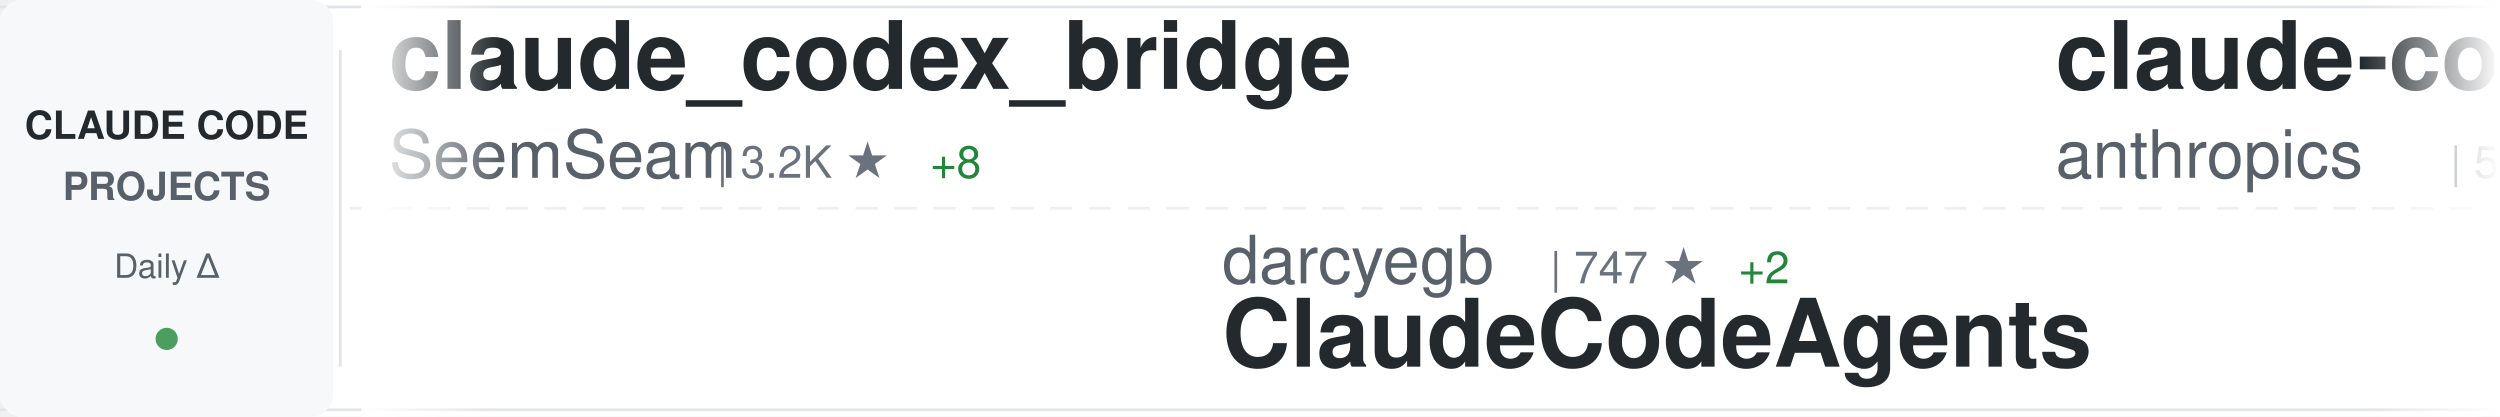
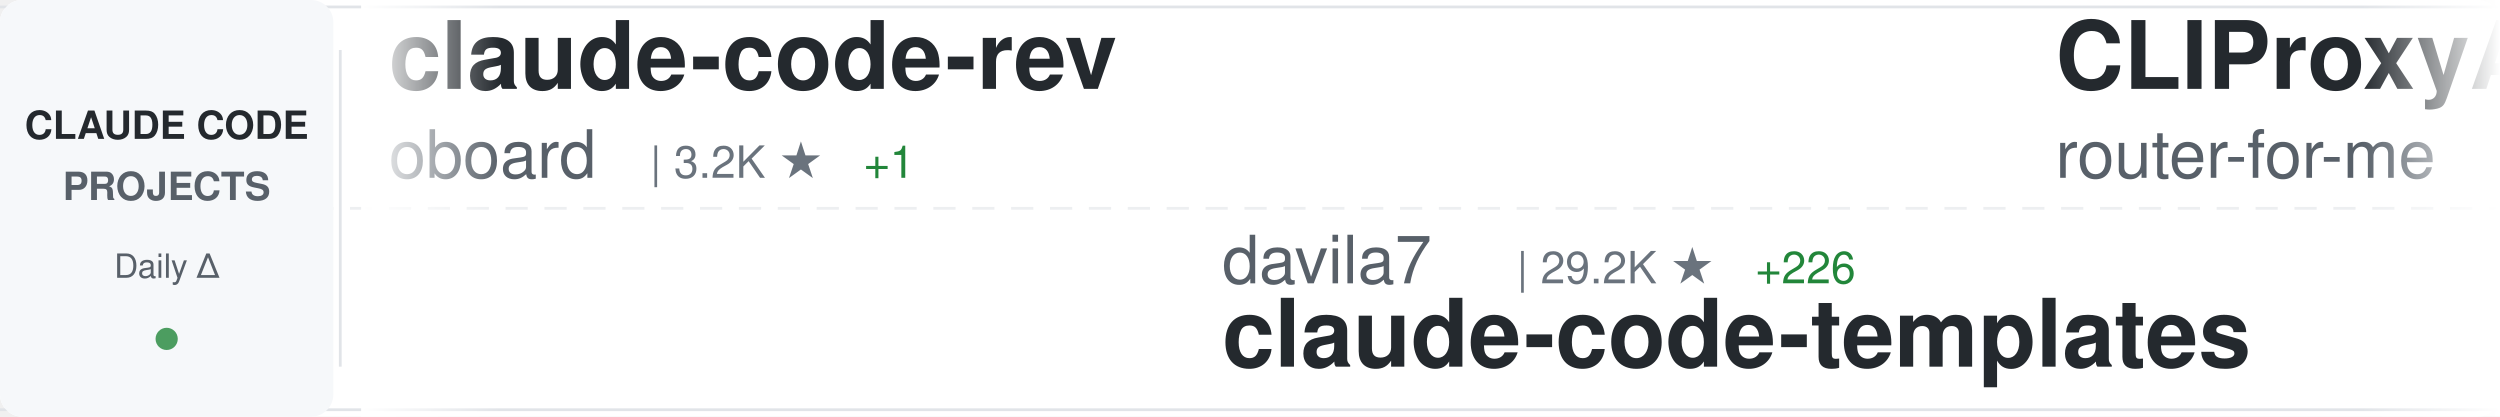
<svg xmlns="http://www.w3.org/2000/svg" width="900" height="150">
  <defs>
    <linearGradient id="awesomeLeftFade" x1="0%" y1="0%" x2="100%" y2="0%">
      <stop offset="0%" style="stop-color:#ffffff;stop-opacity:1" />
      <stop offset="100%" style="stop-color:#ffffff;stop-opacity:0" />
    </linearGradient>
    <linearGradient id="awesomeRightFade" x1="0%" y1="0%" x2="100%" y2="0%">
      <stop offset="0%" style="stop-color:#ffffff;stop-opacity:0" />
      <stop offset="100%" style="stop-color:#ffffff;stop-opacity:1" />
    </linearGradient>
  </defs>
  <rect width="900" height="150" fill="#ffffff" rx="8" />
  <rect x="0" y="2" width="900" height="1" fill="#e1e4e8" />
  <rect x="0" y="147" width="900" height="1" fill="#e1e4e8" />
  <line x1="0" y1="75" x2="900" y2="75" stroke="#e1e4e8" stroke-width="1" stroke-dasharray="8 6" opacity="0.6" />
  <rect x="0" y="0" width="120" height="150" fill="#f6f8fa" rx="8" />
  <text x="60" y="50" font-family="-apple-system, BlinkMacSystemFont, 'Segoe UI', Helvetica, Arial, sans-serif" font-size="14" font-weight="600" fill="#24292e" text-anchor="middle">CLAUDE CODE</text>
  <text x="60" y="72" font-family="-apple-system, BlinkMacSystemFont, 'Segoe UI', Helvetica, Arial, sans-serif" font-size="14" font-weight="600" fill="#586069" text-anchor="middle">PROJECTS</text>
  <text x="60" y="100" font-family="-apple-system, BlinkMacSystemFont, 'Segoe UI', Helvetica, Arial, sans-serif" font-size="12" font-weight="500" fill="#586069" text-anchor="middle">Daily Δ</text>
  <circle cx="60" cy="122" r="4" fill="#22863a" opacity="0.8" />
  <rect x="122" y="18" width="1" height="114" fill="#e1e4e8" />
  <clipPath id="awesomeTickerClip">
    <rect x="130" y="0" width="770" height="150" />
  </clipPath>
  <g clip-path="url(#awesomeTickerClip)">
    <g id="awesomeTickerItems">
      <animateTransform attributeName="transform" attributeType="XML" type="translate" from="0 0" to="-3000 0" dur="54s" repeatCount="indefinite" />
      <g transform="translate(0, 0)">
-         <text x="140" y="32" font-family="-apple-system, BlinkMacSystemFont, 'Segoe UI', Helvetica, Arial, sans-serif" font-size="34" font-weight="600" fill="#24292e">claude_codex_bridge</text>
-         <text x="140" y="64" font-family="-apple-system, BlinkMacSystemFont, 'Segoe UI', Helvetica, Arial, sans-serif" font-size="24" font-weight="400" fill="#586069">SeemSeam</text>
-         <text x="258" y="64" font-family="-apple-system, BlinkMacSystemFont, 'Segoe UI', Helvetica, Arial, sans-serif" font-size="16" font-weight="500" fill="#6a737d">| 3.2K ★</text>
-         <text x="335" y="64" font-family="-apple-system, BlinkMacSystemFont, 'Segoe UI', Helvetica, Arial, sans-serif" font-size="16" font-weight="500" fill="#22863a"> +8</text>
+         <text x="140" y="32" font-family="-apple-system, BlinkMacSystemFont, 'Segoe UI', Helvetica, Arial, sans-serif" font-size="34" font-weight="600" fill="#24292e">claude-code-rev</text>
+         <text x="140" y="64" font-family="-apple-system, BlinkMacSystemFont, 'Segoe UI', Helvetica, Arial, sans-serif" font-size="24" font-weight="400" fill="#586069">oboard</text>
+         <text x="234" y="64" font-family="-apple-system, BlinkMacSystemFont, 'Segoe UI', Helvetica, Arial, sans-serif" font-size="16" font-weight="500" fill="#6a737d">| 3.2K ★</text>
+         <text x="311" y="64" font-family="-apple-system, BlinkMacSystemFont, 'Segoe UI', Helvetica, Arial, sans-serif" font-size="16" font-weight="500" fill="#22863a"> +1</text>
      </g>
      <g transform="translate(300, 0)">
-         <text x="140" y="102" font-family="-apple-system, BlinkMacSystemFont, 'Segoe UI', Helvetica, Arial, sans-serif" font-size="24" font-weight="400" fill="#586069">darcyegb</text>
-         <text x="258" y="102" font-family="-apple-system, BlinkMacSystemFont, 'Segoe UI', Helvetica, Arial, sans-serif" font-size="16" font-weight="500" fill="#6a737d">| 747 ★</text>
-         <text x="326" y="102" font-family="-apple-system, BlinkMacSystemFont, 'Segoe UI', Helvetica, Arial, sans-serif" font-size="16" font-weight="500" fill="#22863a"> +2</text>
-         <text x="140" y="132" font-family="-apple-system, BlinkMacSystemFont, 'Segoe UI', Helvetica, Arial, sans-serif" font-size="34" font-weight="600" fill="#24292e">ClaudeCodeAgents</text>
+         <text x="140" y="102" font-family="-apple-system, BlinkMacSystemFont, 'Segoe UI', Helvetica, Arial, sans-serif" font-size="24" font-weight="400" fill="#586069">davila7</text>
+         <text x="246" y="102" font-family="-apple-system, BlinkMacSystemFont, 'Segoe UI', Helvetica, Arial, sans-serif" font-size="16" font-weight="500" fill="#6a737d">| 29.2K ★</text>
+         <text x="332" y="102" font-family="-apple-system, BlinkMacSystemFont, 'Segoe UI', Helvetica, Arial, sans-serif" font-size="16" font-weight="500" fill="#22863a"> +226</text>
+         <text x="140" y="132" font-family="-apple-system, BlinkMacSystemFont, 'Segoe UI', Helvetica, Arial, sans-serif" font-size="34" font-weight="600" fill="#24292e">claude-code-templates</text>
      </g>
      <g transform="translate(600, 0)">
-         <text x="140" y="32" font-family="-apple-system, BlinkMacSystemFont, 'Segoe UI', Helvetica, Arial, sans-serif" font-size="34" font-weight="600" fill="#24292e">claude-code-security-rev...</text>
-         <text x="140" y="64" font-family="-apple-system, BlinkMacSystemFont, 'Segoe UI', Helvetica, Arial, sans-serif" font-size="24" font-weight="400" fill="#586069">anthropics</text>
-         <text x="282" y="64" font-family="-apple-system, BlinkMacSystemFont, 'Segoe UI', Helvetica, Arial, sans-serif" font-size="16" font-weight="500" fill="#6a737d">| 5.5K ★</text>
-         <text x="359" y="64" font-family="-apple-system, BlinkMacSystemFont, 'Segoe UI', Helvetica, Arial, sans-serif" font-size="16" font-weight="500" fill="#22863a"> +5</text>
+         <text x="140" y="32" font-family="-apple-system, BlinkMacSystemFont, 'Segoe UI', Helvetica, Arial, sans-serif" font-size="34" font-weight="600" fill="#24292e">CLIProxyAPI</text>
+         <text x="140" y="64" font-family="-apple-system, BlinkMacSystemFont, 'Segoe UI', Helvetica, Arial, sans-serif" font-size="24" font-weight="400" fill="#586069">router-for-me</text>
+         <text x="318" y="64" font-family="-apple-system, BlinkMacSystemFont, 'Segoe UI', Helvetica, Arial, sans-serif" font-size="16" font-weight="500" fill="#6a737d">| 40.7K ★</text>
+         <text x="404" y="64" font-family="-apple-system, BlinkMacSystemFont, 'Segoe UI', Helvetica, Arial, sans-serif" font-size="16" font-weight="500" fill="#22863a"> +794</text>
      </g>
      <g transform="translate(900, 0)">
+         <text x="140" y="102" font-family="-apple-system, BlinkMacSystemFont, 'Segoe UI', Helvetica, Arial, sans-serif" font-size="24" font-weight="400" fill="#586069">alirezarezvani</text>
+         <text x="330" y="102" font-family="-apple-system, BlinkMacSystemFont, 'Segoe UI', Helvetica, Arial, sans-serif" font-size="16" font-weight="500" fill="#6a737d">| 22.3K ★</text>
+         <text x="416" y="102" font-family="-apple-system, BlinkMacSystemFont, 'Segoe UI', Helvetica, Arial, sans-serif" font-size="16" font-weight="500" fill="#22863a"> +156</text>
+         <text x="140" y="132" font-family="-apple-system, BlinkMacSystemFont, 'Segoe UI', Helvetica, Arial, sans-serif" font-size="34" font-weight="600" fill="#24292e">claude-skills</text>
+       </g>
+       <g transform="translate(1200, 0)">
+         <text x="140" y="32" font-family="-apple-system, BlinkMacSystemFont, 'Segoe UI', Helvetica, Arial, sans-serif" font-size="34" font-weight="600" fill="#24292e">claude-code-cli</text>
+         <text x="140" y="64" font-family="-apple-system, BlinkMacSystemFont, 'Segoe UI', Helvetica, Arial, sans-serif" font-size="24" font-weight="400" fill="#586069">huangserva</text>
+         <text x="282" y="64" font-family="-apple-system, BlinkMacSystemFont, 'Segoe UI', Helvetica, Arial, sans-serif" font-size="16" font-weight="500" fill="#6a737d">| 618 ★</text>
+       </g>
+       <g transform="translate(1500, 0)">
+         <text x="140" y="102" font-family="-apple-system, BlinkMacSystemFont, 'Segoe UI', Helvetica, Arial, sans-serif" font-size="24" font-weight="400" fill="#586069">shanraisshan</text>
+         <text x="306" y="102" font-family="-apple-system, BlinkMacSystemFont, 'Segoe UI', Helvetica, Arial, sans-serif" font-size="16" font-weight="500" fill="#6a737d">| 62.5K ★</text>
+         <text x="392" y="102" font-family="-apple-system, BlinkMacSystemFont, 'Segoe UI', Helvetica, Arial, sans-serif" font-size="16" font-weight="500" fill="#22863a"> +46</text>
+         <text x="140" y="132" font-family="-apple-system, BlinkMacSystemFont, 'Segoe UI', Helvetica, Arial, sans-serif" font-size="34" font-weight="600" fill="#24292e">claude-code-best-practic...</text>
+       </g>
+       <g transform="translate(1800, 0)">
+         <text x="140" y="32" font-family="-apple-system, BlinkMacSystemFont, 'Segoe UI', Helvetica, Arial, sans-serif" font-size="34" font-weight="600" fill="#24292e">claude_code_src</text>
+         <text x="140" y="64" font-family="-apple-system, BlinkMacSystemFont, 'Segoe UI', Helvetica, Arial, sans-serif" font-size="24" font-weight="400" fill="#586069">ponponon</text>
+         <text x="258" y="64" font-family="-apple-system, BlinkMacSystemFont, 'Segoe UI', Helvetica, Arial, sans-serif" font-size="16" font-weight="500" fill="#6a737d">| 2.3K ★</text>
+         <text x="335" y="64" font-family="-apple-system, BlinkMacSystemFont, 'Segoe UI', Helvetica, Arial, sans-serif" font-size="16" font-weight="500" fill="#22863a"> +2</text>
+       </g>
+       <g transform="translate(2100, 0)">
+         <text x="140" y="102" font-family="-apple-system, BlinkMacSystemFont, 'Segoe UI', Helvetica, Arial, sans-serif" font-size="24" font-weight="400" fill="#586069">Cranot</text>
+         <text x="234" y="102" font-family="-apple-system, BlinkMacSystemFont, 'Segoe UI', Helvetica, Arial, sans-serif" font-size="16" font-weight="500" fill="#6a737d">| 2.8K ★</text>
+         <text x="140" y="132" font-family="-apple-system, BlinkMacSystemFont, 'Segoe UI', Helvetica, Arial, sans-serif" font-size="34" font-weight="600" fill="#24292e">claude-code-guide</text>
+       </g>
+       <g transform="translate(2400, 0)">
+         <text x="140" y="32" font-family="-apple-system, BlinkMacSystemFont, 'Segoe UI', Helvetica, Arial, sans-serif" font-size="34" font-weight="600" fill="#24292e">Open-ClaudeCode</text>
+         <text x="140" y="64" font-family="-apple-system, BlinkMacSystemFont, 'Segoe UI', Helvetica, Arial, sans-serif" font-size="24" font-weight="400" fill="#586069">LING71671</text>
+         <text x="270" y="64" font-family="-apple-system, BlinkMacSystemFont, 'Segoe UI', Helvetica, Arial, sans-serif" font-size="16" font-weight="500" fill="#6a737d">| 915 ★</text>
+         <text x="338" y="64" font-family="-apple-system, BlinkMacSystemFont, 'Segoe UI', Helvetica, Arial, sans-serif" font-size="16" font-weight="500" fill="#22863a"> +2</text>
+       </g>
+       <g transform="translate(2700, 0)">
+         <text x="140" y="102" font-family="-apple-system, BlinkMacSystemFont, 'Segoe UI', Helvetica, Arial, sans-serif" font-size="24" font-weight="400" fill="#586069">wanshuiyin</text>
+         <text x="282" y="102" font-family="-apple-system, BlinkMacSystemFont, 'Segoe UI', Helvetica, Arial, sans-serif" font-size="16" font-weight="500" fill="#6a737d">| 13.3K ★</text>
+         <text x="368" y="102" font-family="-apple-system, BlinkMacSystemFont, 'Segoe UI', Helvetica, Arial, sans-serif" font-size="16" font-weight="500" fill="#22863a"> +34</text>
+         <text x="140" y="132" font-family="-apple-system, BlinkMacSystemFont, 'Segoe UI', Helvetica, Arial, sans-serif" font-size="34" font-weight="600" fill="#24292e">Auto-claude-code-researc...</text>
+       </g>
+       <g transform="translate(3000, 0)">
+         <text x="140" y="32" font-family="-apple-system, BlinkMacSystemFont, 'Segoe UI', Helvetica, Arial, sans-serif" font-size="34" font-weight="600" fill="#24292e">claude-code-rev</text>
+         <text x="140" y="64" font-family="-apple-system, BlinkMacSystemFont, 'Segoe UI', Helvetica, Arial, sans-serif" font-size="24" font-weight="400" fill="#586069">oboard</text>
+         <text x="234" y="64" font-family="-apple-system, BlinkMacSystemFont, 'Segoe UI', Helvetica, Arial, sans-serif" font-size="16" font-weight="500" fill="#6a737d">| 3.2K ★</text>
+         <text x="311" y="64" font-family="-apple-system, BlinkMacSystemFont, 'Segoe UI', Helvetica, Arial, sans-serif" font-size="16" font-weight="500" fill="#22863a"> +1</text>
+       </g>
+       <g transform="translate(3300, 0)">
        <text x="140" y="102" font-family="-apple-system, BlinkMacSystemFont, 'Segoe UI', Helvetica, Arial, sans-serif" font-size="24" font-weight="400" fill="#586069">davila7</text>
        <text x="246" y="102" font-family="-apple-system, BlinkMacSystemFont, 'Segoe UI', Helvetica, Arial, sans-serif" font-size="16" font-weight="500" fill="#6a737d">| 29.2K ★</text>
-         <text x="332" y="102" font-family="-apple-system, BlinkMacSystemFont, 'Segoe UI', Helvetica, Arial, sans-serif" font-size="16" font-weight="500" fill="#22863a"> +247</text>
+         <text x="332" y="102" font-family="-apple-system, BlinkMacSystemFont, 'Segoe UI', Helvetica, Arial, sans-serif" font-size="16" font-weight="500" fill="#22863a"> +226</text>
        <text x="140" y="132" font-family="-apple-system, BlinkMacSystemFont, 'Segoe UI', Helvetica, Arial, sans-serif" font-size="34" font-weight="600" fill="#24292e">claude-code-templates</text>
      </g>
-       <g transform="translate(1200, 0)">
-         <text x="140" y="32" font-family="-apple-system, BlinkMacSystemFont, 'Segoe UI', Helvetica, Arial, sans-serif" font-size="34" font-weight="600" fill="#24292e">claude-code-spec-workflo...</text>
-         <text x="140" y="64" font-family="-apple-system, BlinkMacSystemFont, 'Segoe UI', Helvetica, Arial, sans-serif" font-size="24" font-weight="400" fill="#586069">Pimzino</text>
-         <text x="246" y="64" font-family="-apple-system, BlinkMacSystemFont, 'Segoe UI', Helvetica, Arial, sans-serif" font-size="16" font-weight="500" fill="#6a737d">| 3.8K ★</text>
-         <text x="323" y="64" font-family="-apple-system, BlinkMacSystemFont, 'Segoe UI', Helvetica, Arial, sans-serif" font-size="16" font-weight="500" fill="#22863a"> +1</text>
-       </g>
-       <g transform="translate(1500, 0)">
-         <text x="140" y="102" font-family="-apple-system, BlinkMacSystemFont, 'Segoe UI', Helvetica, Arial, sans-serif" font-size="24" font-weight="400" fill="#586069">liuup</text>
-         <text x="222" y="102" font-family="-apple-system, BlinkMacSystemFont, 'Segoe UI', Helvetica, Arial, sans-serif" font-size="16" font-weight="500" fill="#6a737d">| 3.5K ★</text>
-         <text x="299" y="102" font-family="-apple-system, BlinkMacSystemFont, 'Segoe UI', Helvetica, Arial, sans-serif" font-size="16" font-weight="500" fill="#22863a"> +5</text>
-         <text x="140" y="132" font-family="-apple-system, BlinkMacSystemFont, 'Segoe UI', Helvetica, Arial, sans-serif" font-size="34" font-weight="600" fill="#24292e">claude-code-analysis</text>
-       </g>
-       <g transform="translate(1800, 0)">
-         <text x="140" y="32" font-family="-apple-system, BlinkMacSystemFont, 'Segoe UI', Helvetica, Arial, sans-serif" font-size="34" font-weight="600" fill="#24292e">claude-code-reverse</text>
-         <text x="140" y="64" font-family="-apple-system, BlinkMacSystemFont, 'Segoe UI', Helvetica, Arial, sans-serif" font-size="24" font-weight="400" fill="#586069">Yuyz0112</text>
-         <text x="258" y="64" font-family="-apple-system, BlinkMacSystemFont, 'Segoe UI', Helvetica, Arial, sans-serif" font-size="16" font-weight="500" fill="#6a737d">| 2.4K ★</text>
-         <text x="335" y="64" font-family="-apple-system, BlinkMacSystemFont, 'Segoe UI', Helvetica, Arial, sans-serif" font-size="16" font-weight="500" fill="#22863a"> +1</text>
-       </g>
-       <g transform="translate(2100, 0)">
-         <text x="140" y="102" font-family="-apple-system, BlinkMacSystemFont, 'Segoe UI', Helvetica, Arial, sans-serif" font-size="24" font-weight="400" fill="#586069">ponponon</text>
-         <text x="258" y="102" font-family="-apple-system, BlinkMacSystemFont, 'Segoe UI', Helvetica, Arial, sans-serif" font-size="16" font-weight="500" fill="#6a737d">| 2.3K ★</text>
-         <text x="335" y="102" font-family="-apple-system, BlinkMacSystemFont, 'Segoe UI', Helvetica, Arial, sans-serif" font-size="16" font-weight="500" fill="#22863a"> +2</text>
-         <text x="140" y="132" font-family="-apple-system, BlinkMacSystemFont, 'Segoe UI', Helvetica, Arial, sans-serif" font-size="34" font-weight="600" fill="#24292e">claude_code_src</text>
-       </g>
-       <g transform="translate(2400, 0)">
-         <text x="140" y="32" font-family="-apple-system, BlinkMacSystemFont, 'Segoe UI', Helvetica, Arial, sans-serif" font-size="34" font-weight="600" fill="#24292e">Claude-Code-Usage-Monito...</text>
-         <text x="140" y="64" font-family="-apple-system, BlinkMacSystemFont, 'Segoe UI', Helvetica, Arial, sans-serif" font-size="24" font-weight="400" fill="#586069">Maciek-roboblog</text>
-         <text x="342" y="64" font-family="-apple-system, BlinkMacSystemFont, 'Segoe UI', Helvetica, Arial, sans-serif" font-size="16" font-weight="500" fill="#6a737d">| 8.4K ★</text>
-         <text x="419" y="64" font-family="-apple-system, BlinkMacSystemFont, 'Segoe UI', Helvetica, Arial, sans-serif" font-size="16" font-weight="500" fill="#22863a"> +9</text>
-       </g>
-       <g transform="translate(2700, 0)">
-         <text x="140" y="102" font-family="-apple-system, BlinkMacSystemFont, 'Segoe UI', Helvetica, Arial, sans-serif" font-size="24" font-weight="400" fill="#586069">zstmfhy</text>
-         <text x="246" y="102" font-family="-apple-system, BlinkMacSystemFont, 'Segoe UI', Helvetica, Arial, sans-serif" font-size="16" font-weight="500" fill="#6a737d">| 190 ★</text>
-         <text x="140" y="132" font-family="-apple-system, BlinkMacSystemFont, 'Segoe UI', Helvetica, Arial, sans-serif" font-size="34" font-weight="600" fill="#24292e">Claude-code</text>
-       </g>
-       <g transform="translate(3000, 0)">
-         <text x="140" y="32" font-family="-apple-system, BlinkMacSystemFont, 'Segoe UI', Helvetica, Arial, sans-serif" font-size="34" font-weight="600" fill="#24292e">claude_codex_bridge</text>
-         <text x="140" y="64" font-family="-apple-system, BlinkMacSystemFont, 'Segoe UI', Helvetica, Arial, sans-serif" font-size="24" font-weight="400" fill="#586069">SeemSeam</text>
-         <text x="258" y="64" font-family="-apple-system, BlinkMacSystemFont, 'Segoe UI', Helvetica, Arial, sans-serif" font-size="16" font-weight="500" fill="#6a737d">| 3.2K ★</text>
-         <text x="335" y="64" font-family="-apple-system, BlinkMacSystemFont, 'Segoe UI', Helvetica, Arial, sans-serif" font-size="16" font-weight="500" fill="#22863a"> +8</text>
-       </g>
-       <g transform="translate(3300, 0)">
-         <text x="140" y="102" font-family="-apple-system, BlinkMacSystemFont, 'Segoe UI', Helvetica, Arial, sans-serif" font-size="24" font-weight="400" fill="#586069">darcyegb</text>
-         <text x="258" y="102" font-family="-apple-system, BlinkMacSystemFont, 'Segoe UI', Helvetica, Arial, sans-serif" font-size="16" font-weight="500" fill="#6a737d">| 747 ★</text>
-         <text x="326" y="102" font-family="-apple-system, BlinkMacSystemFont, 'Segoe UI', Helvetica, Arial, sans-serif" font-size="16" font-weight="500" fill="#22863a"> +2</text>
-         <text x="140" y="132" font-family="-apple-system, BlinkMacSystemFont, 'Segoe UI', Helvetica, Arial, sans-serif" font-size="34" font-weight="600" fill="#24292e">ClaudeCodeAgents</text>
-       </g>
      <g transform="translate(3600, 0)">
-         <text x="140" y="32" font-family="-apple-system, BlinkMacSystemFont, 'Segoe UI', Helvetica, Arial, sans-serif" font-size="34" font-weight="600" fill="#24292e">claude-code-security-rev...</text>
-         <text x="140" y="64" font-family="-apple-system, BlinkMacSystemFont, 'Segoe UI', Helvetica, Arial, sans-serif" font-size="24" font-weight="400" fill="#586069">anthropics</text>
-         <text x="282" y="64" font-family="-apple-system, BlinkMacSystemFont, 'Segoe UI', Helvetica, Arial, sans-serif" font-size="16" font-weight="500" fill="#6a737d">| 5.5K ★</text>
-         <text x="359" y="64" font-family="-apple-system, BlinkMacSystemFont, 'Segoe UI', Helvetica, Arial, sans-serif" font-size="16" font-weight="500" fill="#22863a"> +5</text>
+         <text x="140" y="32" font-family="-apple-system, BlinkMacSystemFont, 'Segoe UI', Helvetica, Arial, sans-serif" font-size="34" font-weight="600" fill="#24292e">CLIProxyAPI</text>
+         <text x="140" y="64" font-family="-apple-system, BlinkMacSystemFont, 'Segoe UI', Helvetica, Arial, sans-serif" font-size="24" font-weight="400" fill="#586069">router-for-me</text>
+         <text x="318" y="64" font-family="-apple-system, BlinkMacSystemFont, 'Segoe UI', Helvetica, Arial, sans-serif" font-size="16" font-weight="500" fill="#6a737d">| 40.7K ★</text>
+         <text x="404" y="64" font-family="-apple-system, BlinkMacSystemFont, 'Segoe UI', Helvetica, Arial, sans-serif" font-size="16" font-weight="500" fill="#22863a"> +794</text>
      </g>
      <g transform="translate(3900, 0)">
-         <text x="140" y="102" font-family="-apple-system, BlinkMacSystemFont, 'Segoe UI', Helvetica, Arial, sans-serif" font-size="24" font-weight="400" fill="#586069">davila7</text>
-         <text x="246" y="102" font-family="-apple-system, BlinkMacSystemFont, 'Segoe UI', Helvetica, Arial, sans-serif" font-size="16" font-weight="500" fill="#6a737d">| 29.2K ★</text>
-         <text x="332" y="102" font-family="-apple-system, BlinkMacSystemFont, 'Segoe UI', Helvetica, Arial, sans-serif" font-size="16" font-weight="500" fill="#22863a"> +247</text>
-         <text x="140" y="132" font-family="-apple-system, BlinkMacSystemFont, 'Segoe UI', Helvetica, Arial, sans-serif" font-size="34" font-weight="600" fill="#24292e">claude-code-templates</text>
+         <text x="140" y="102" font-family="-apple-system, BlinkMacSystemFont, 'Segoe UI', Helvetica, Arial, sans-serif" font-size="24" font-weight="400" fill="#586069">alirezarezvani</text>
+         <text x="330" y="102" font-family="-apple-system, BlinkMacSystemFont, 'Segoe UI', Helvetica, Arial, sans-serif" font-size="16" font-weight="500" fill="#6a737d">| 22.3K ★</text>
+         <text x="416" y="102" font-family="-apple-system, BlinkMacSystemFont, 'Segoe UI', Helvetica, Arial, sans-serif" font-size="16" font-weight="500" fill="#22863a"> +156</text>
+         <text x="140" y="132" font-family="-apple-system, BlinkMacSystemFont, 'Segoe UI', Helvetica, Arial, sans-serif" font-size="34" font-weight="600" fill="#24292e">claude-skills</text>
      </g>
    </g>
  </g>
  <rect x="130" y="0" width="50" height="150" fill="url(#awesomeLeftFade)" />
  <rect x="850" y="0" width="50" height="150" fill="url(#awesomeRightFade)" />
</svg>
